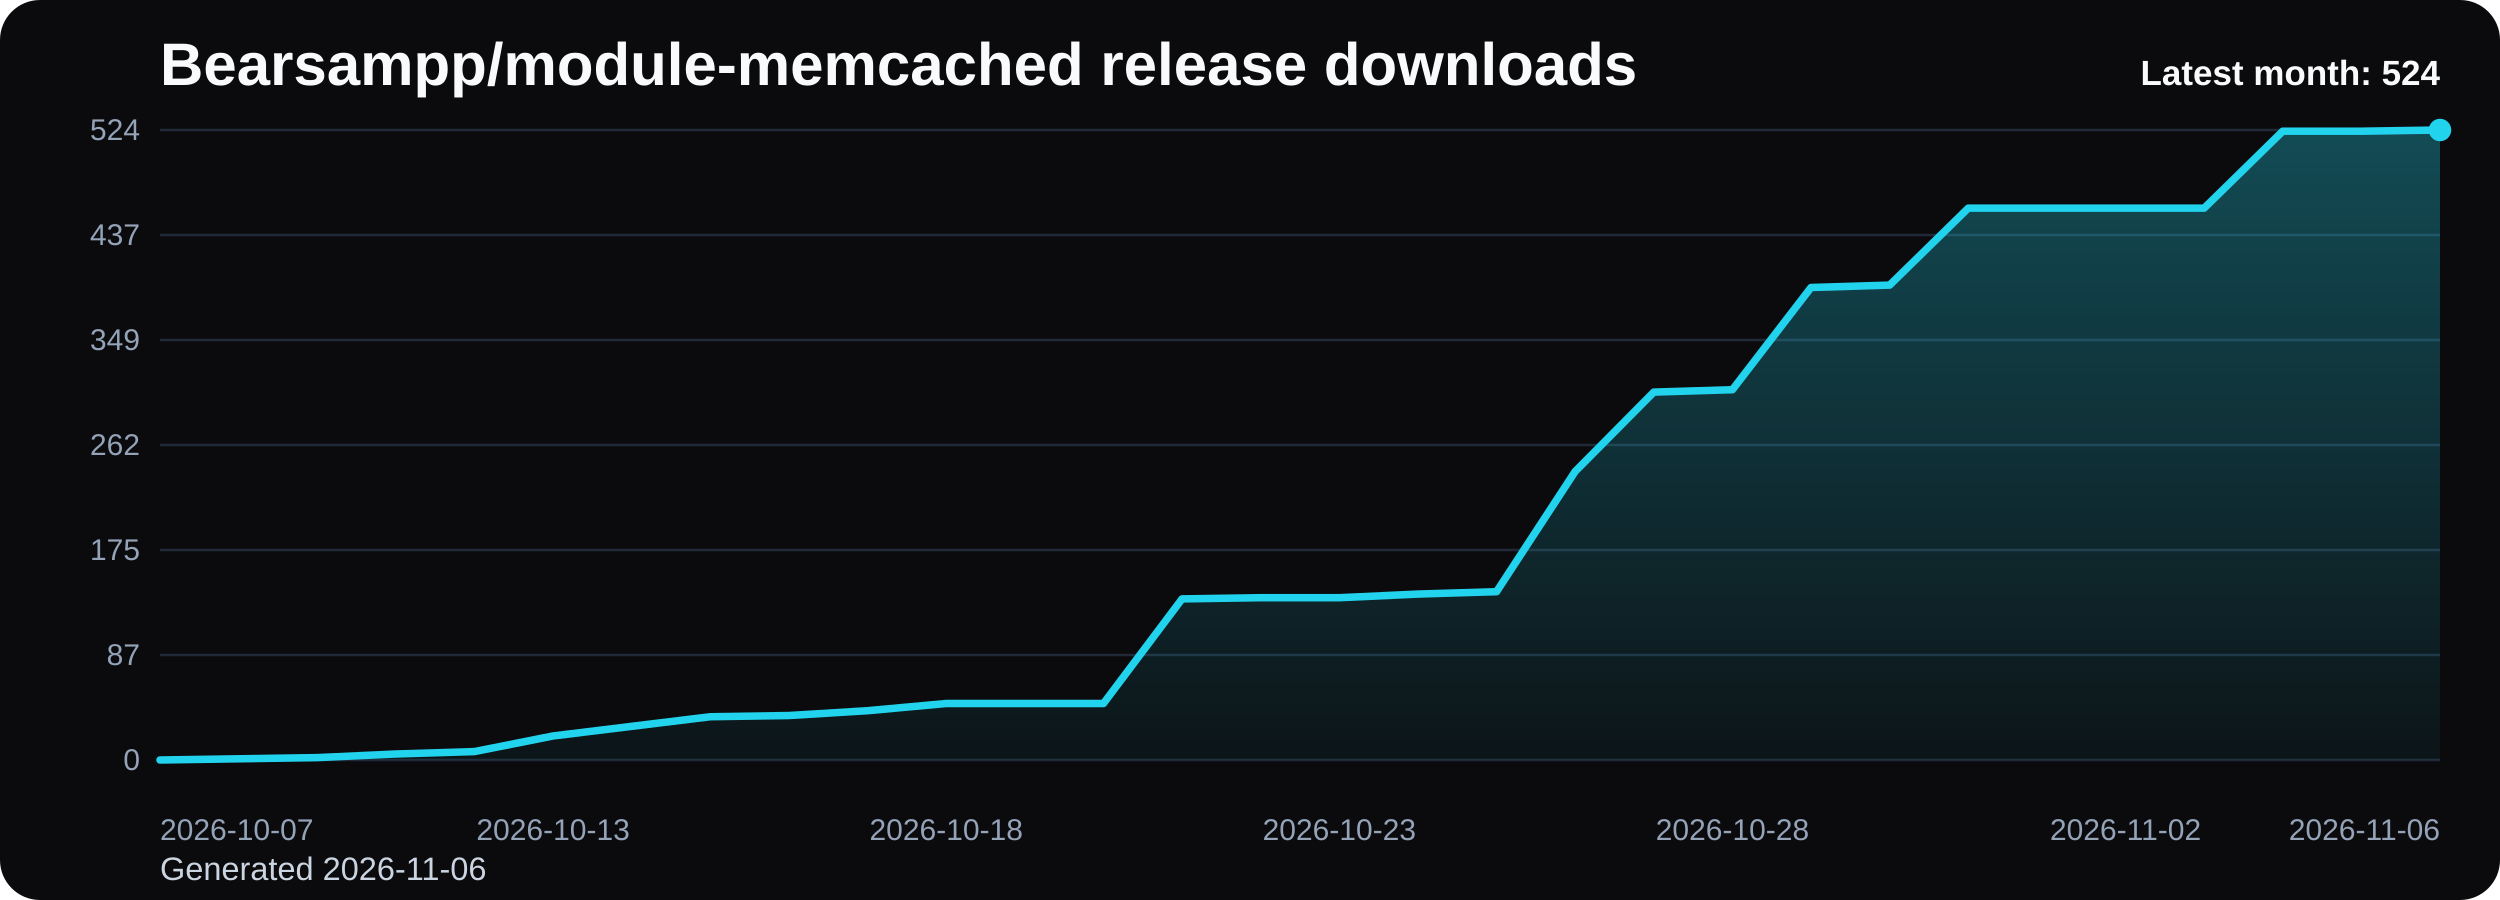
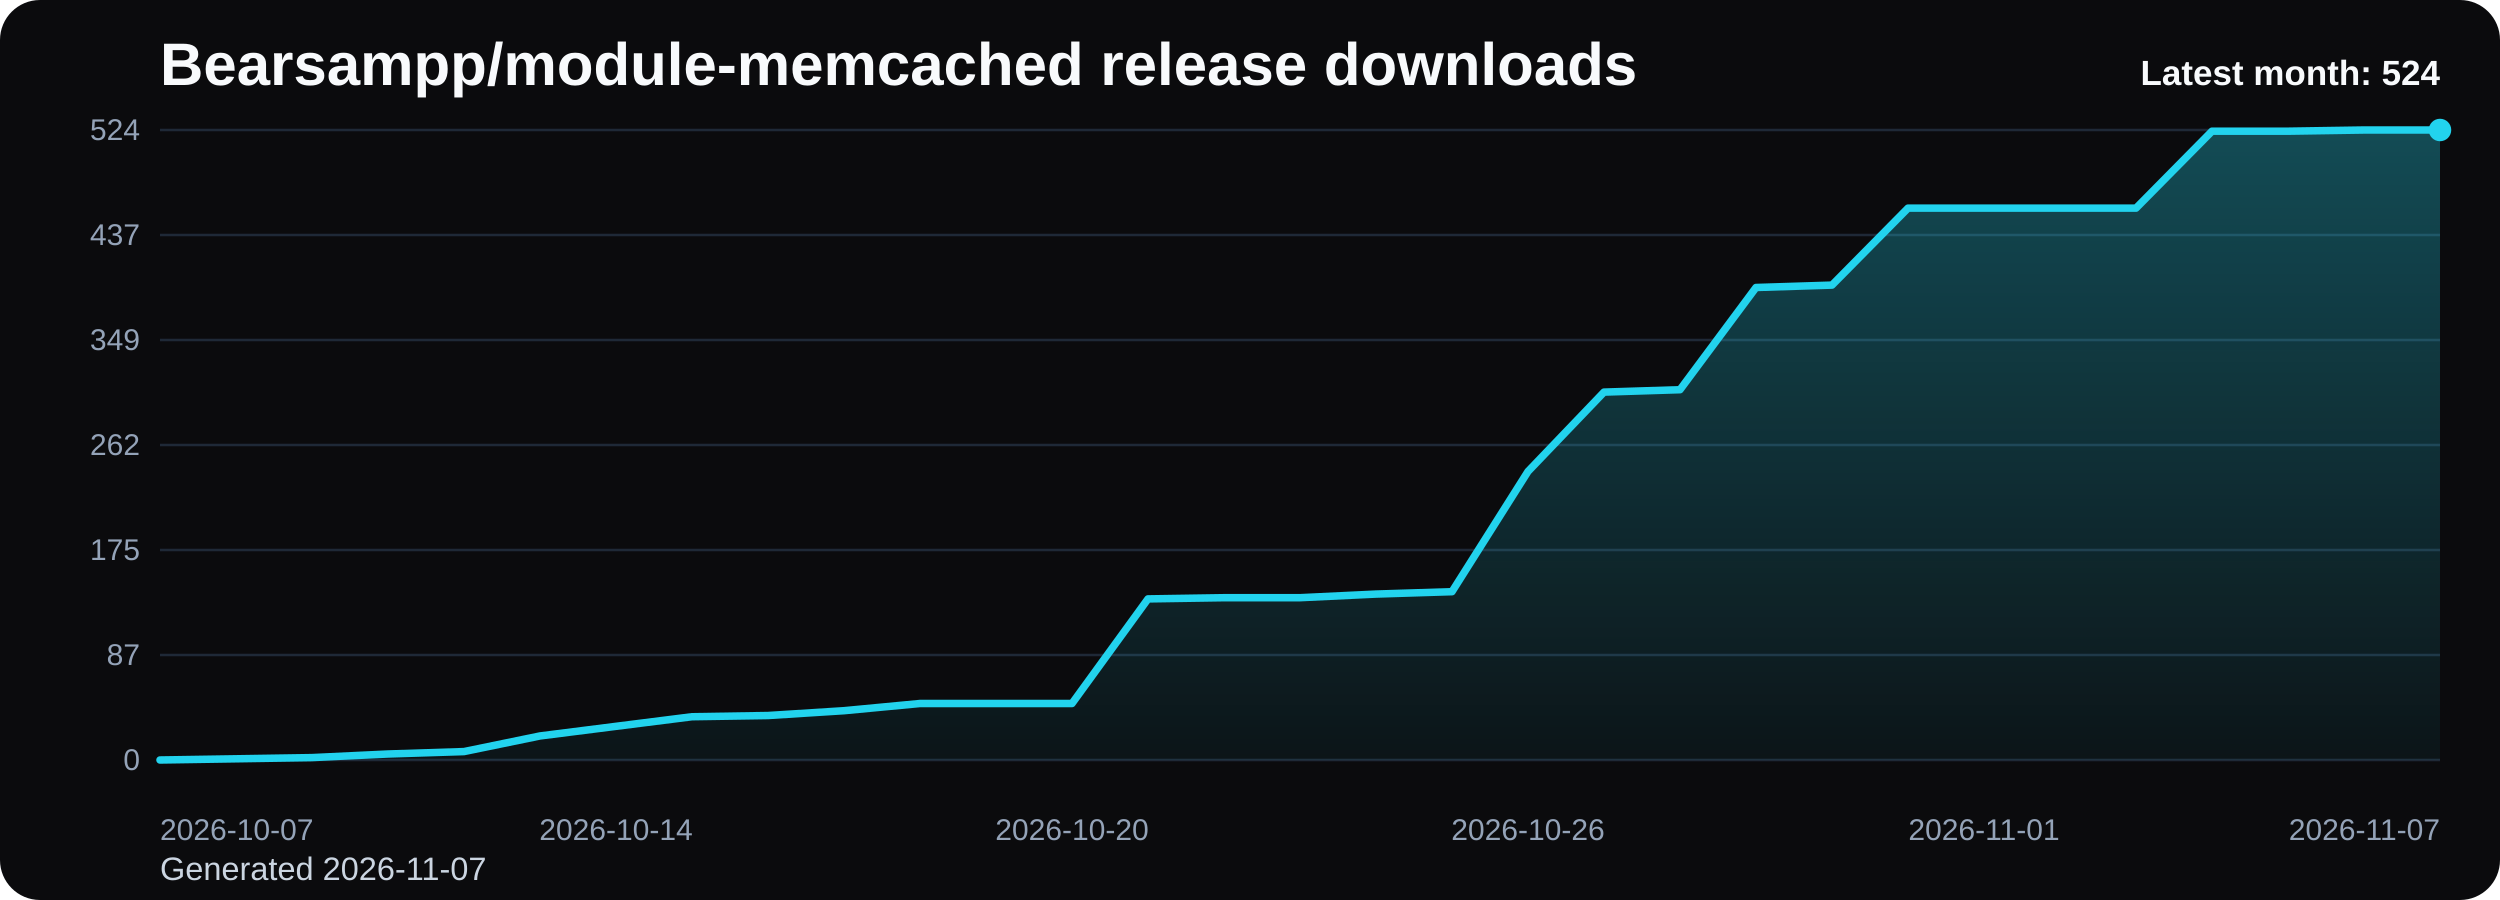
<svg xmlns="http://www.w3.org/2000/svg" viewBox="0 0 1000 360" role="img" aria-label="Bearsampp/module-memcached release downloads chart">
  <defs>
    <linearGradient id="fill-monthly-black" x1="0" y1="0" x2="0" y2="1">
      <stop offset="0%" stop-color="#22d3ee" stop-opacity="0.32" />
      <stop offset="100%" stop-color="#22d3ee" stop-opacity="0.05" />
    </linearGradient>
    <style>
      .bg { fill: #0b0b0d; }
      .title { font: 700 24px Arial, sans-serif; fill: #f8fafc; }
      .sub { font: 400 13px Arial, sans-serif; fill: #cbd5e1; }
      .grid { stroke: #1f2937; stroke-width: 1; }
      .axis { font: 400 12px Arial, sans-serif; fill: #94a3b8; }
      .line { fill: none; stroke: #22d3ee; stroke-width: 3; stroke-linecap: round; stroke-linejoin: round; }
      .dot { fill: #22d3ee; }
      .value { font: 600 11px Arial, sans-serif; fill: #cbd5e1; }
      .latest { font: 700 14px Arial, sans-serif; fill: #f8fafc; }
    </style>
  </defs>
  <rect class="bg" x="0" y="0" width="1000" height="360" rx="16" />
  <text class="title" x="64" y="34">Bearsampp/module-memcached release downloads</text>
-   <text class="sub" x="64" y="352">Generated 2026-11-06</text>
+   <text class="sub" x="64" y="352">Generated 2026-11-07</text>
  <line x1="64" y1="52.00" x2="976" y2="52.00" class="grid" />
  <text x="56" y="56.00" text-anchor="end" class="axis">524</text>
  <line x1="64" y1="94.00" x2="976" y2="94.00" class="grid" />
  <text x="56" y="98.00" text-anchor="end" class="axis">437</text>
  <line x1="64" y1="136.00" x2="976" y2="136.00" class="grid" />
  <text x="56" y="140.00" text-anchor="end" class="axis">349</text>
  <line x1="64" y1="178.00" x2="976" y2="178.00" class="grid" />
  <text x="56" y="182.00" text-anchor="end" class="axis">262</text>
  <line x1="64" y1="220.00" x2="976" y2="220.00" class="grid" />
  <text x="56" y="224.00" text-anchor="end" class="axis">175</text>
  <line x1="64" y1="262.00" x2="976" y2="262.00" class="grid" />
  <text x="56" y="266.00" text-anchor="end" class="axis">87</text>
  <line x1="64" y1="304.00" x2="976" y2="304.00" class="grid" />
  <text x="56" y="308.00" text-anchor="end" class="axis">0</text>
-   <path d="M 64.00 304 L 64.00 304.00 L 95.45 303.52 L 126.90 303.04 L 158.34 301.60 L 189.79 300.63 L 221.24 294.38 L 252.69 290.53 L 284.14 286.69 L 315.59 286.21 L 347.03 284.28 L 378.48 281.40 L 409.93 281.40 L 441.38 281.40 L 472.83 239.56 L 504.28 239.08 L 535.72 239.08 L 567.17 237.63 L 598.62 236.67 L 630.07 188.58 L 661.52 156.84 L 692.97 155.88 L 724.41 115.00 L 755.86 114.04 L 787.31 83.26 L 818.76 83.26 L 850.21 83.26 L 881.66 83.26 L 913.10 52.48 L 944.55 52.48 L 976.00 52.00 L 976.00 304 Z" fill="url(#fill-monthly-black)" />
-   <polyline class="line" points="64.00,304.00 95.45,303.52 126.90,303.04 158.34,301.60 189.79,300.63 221.24,294.38 252.69,290.53 284.14,286.69 315.59,286.21 347.03,284.28 378.48,281.40 409.93,281.40 441.38,281.40 472.83,239.56 504.28,239.08 535.72,239.08 567.17,237.63 598.62,236.67 630.07,188.58 661.52,156.84 692.97,155.88 724.41,115.00 755.86,114.04 787.31,83.26 818.76,83.26 850.21,83.26 881.66,83.26 913.10,52.48 944.55,52.48 976.00,52.00" />
+   <path d="M 64.00 304 L 64.00 304.00 L 94.40 303.52 L 124.80 303.04 L 155.20 301.60 L 185.60 300.63 L 216.00 294.38 L 246.40 290.53 L 276.80 286.69 L 307.20 286.21 L 337.60 284.28 L 368.00 281.40 L 398.40 281.40 L 428.80 281.40 L 459.20 239.56 L 489.60 239.08 L 520.00 239.08 L 550.40 237.63 L 580.80 236.67 L 611.20 188.58 L 641.60 156.84 L 672.00 155.88 L 702.40 115.00 L 732.80 114.04 L 763.20 83.26 L 793.60 83.26 L 824.00 83.26 L 854.40 83.26 L 884.80 52.48 L 915.20 52.48 L 945.60 52.00 L 976.00 52.00 L 976.00 304 Z" fill="url(#fill-monthly-black)" />
+   <polyline class="line" points="64.00,304.00 94.40,303.52 124.80,303.04 155.20,301.60 185.60,300.63 216.00,294.38 246.40,290.53 276.80,286.69 307.20,286.21 337.60,284.28 368.00,281.40 398.40,281.40 428.80,281.40 459.20,239.56 489.60,239.08 520.00,239.08 550.40,237.63 580.80,236.67 611.20,188.58 641.60,156.84 672.00,155.88 702.40,115.00 732.80,114.04 763.20,83.26 793.60,83.26 824.00,83.26 854.40,83.26 884.80,52.48 915.20,52.48 945.60,52.00 976.00,52.00" />
  <circle class="dot" cx="976.00" cy="52.00" r="4.5" />
  <text class="axis" x="64.00" y="336" text-anchor="start">2026-10-07</text>
-   <text class="axis" x="221.24" y="336" text-anchor="middle">2026-10-13</text>
-   <text class="axis" x="378.48" y="336" text-anchor="middle">2026-10-18</text>
-   <text class="axis" x="535.72" y="336" text-anchor="middle">2026-10-23</text>
-   <text class="axis" x="692.97" y="336" text-anchor="middle">2026-10-28</text>
-   <text class="axis" x="850.21" y="336" text-anchor="middle">2026-11-02</text>
-   <text class="axis" x="976.00" y="336" text-anchor="end">2026-11-06</text>
+   <text class="axis" x="246.40" y="336" text-anchor="middle">2026-10-14</text>
+   <text class="axis" x="428.80" y="336" text-anchor="middle">2026-10-20</text>
+   <text class="axis" x="611.20" y="336" text-anchor="middle">2026-10-26</text>
+   <text class="axis" x="793.60" y="336" text-anchor="middle">2026-11-01</text>
+   <text class="axis" x="976.00" y="336" text-anchor="end">2026-11-07</text>
  <text class="latest" x="976" y="34" text-anchor="end">Latest month: 524</text>
</svg>
